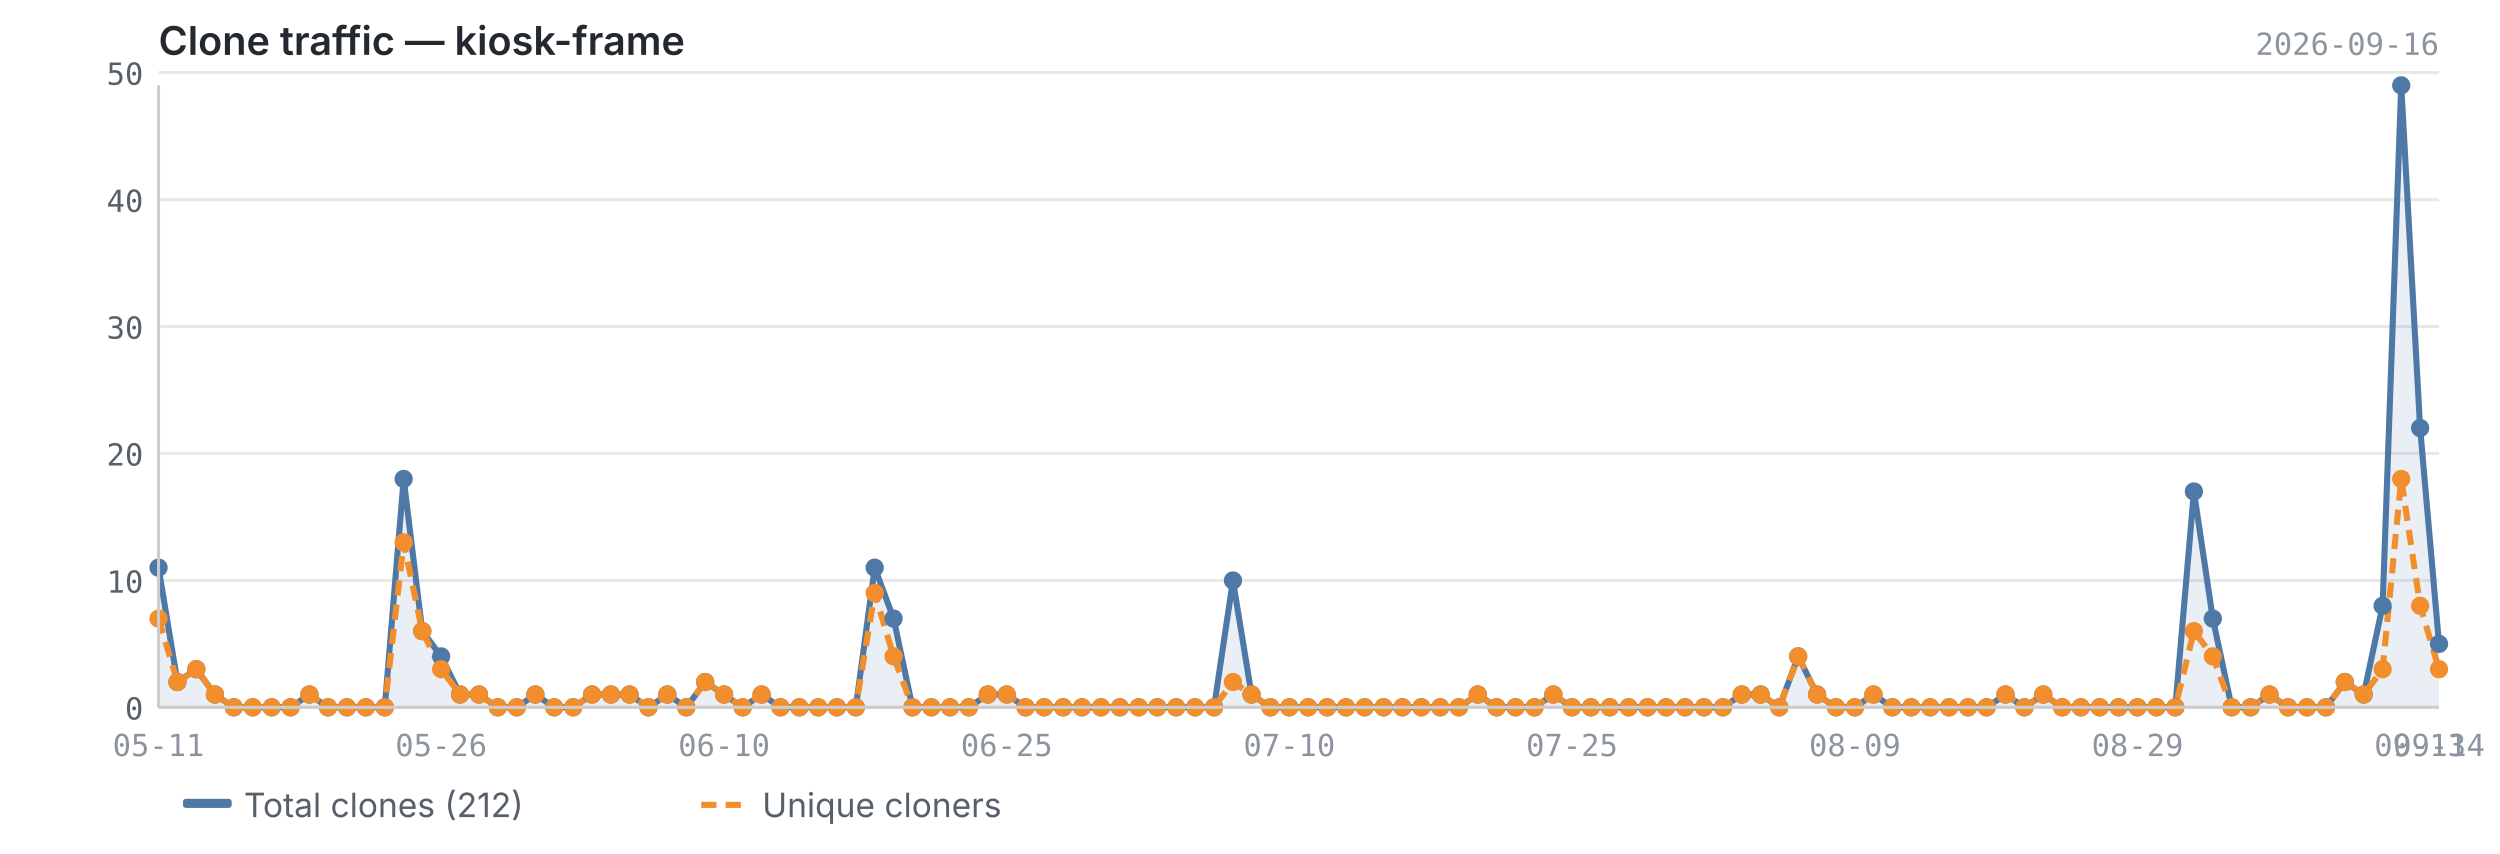
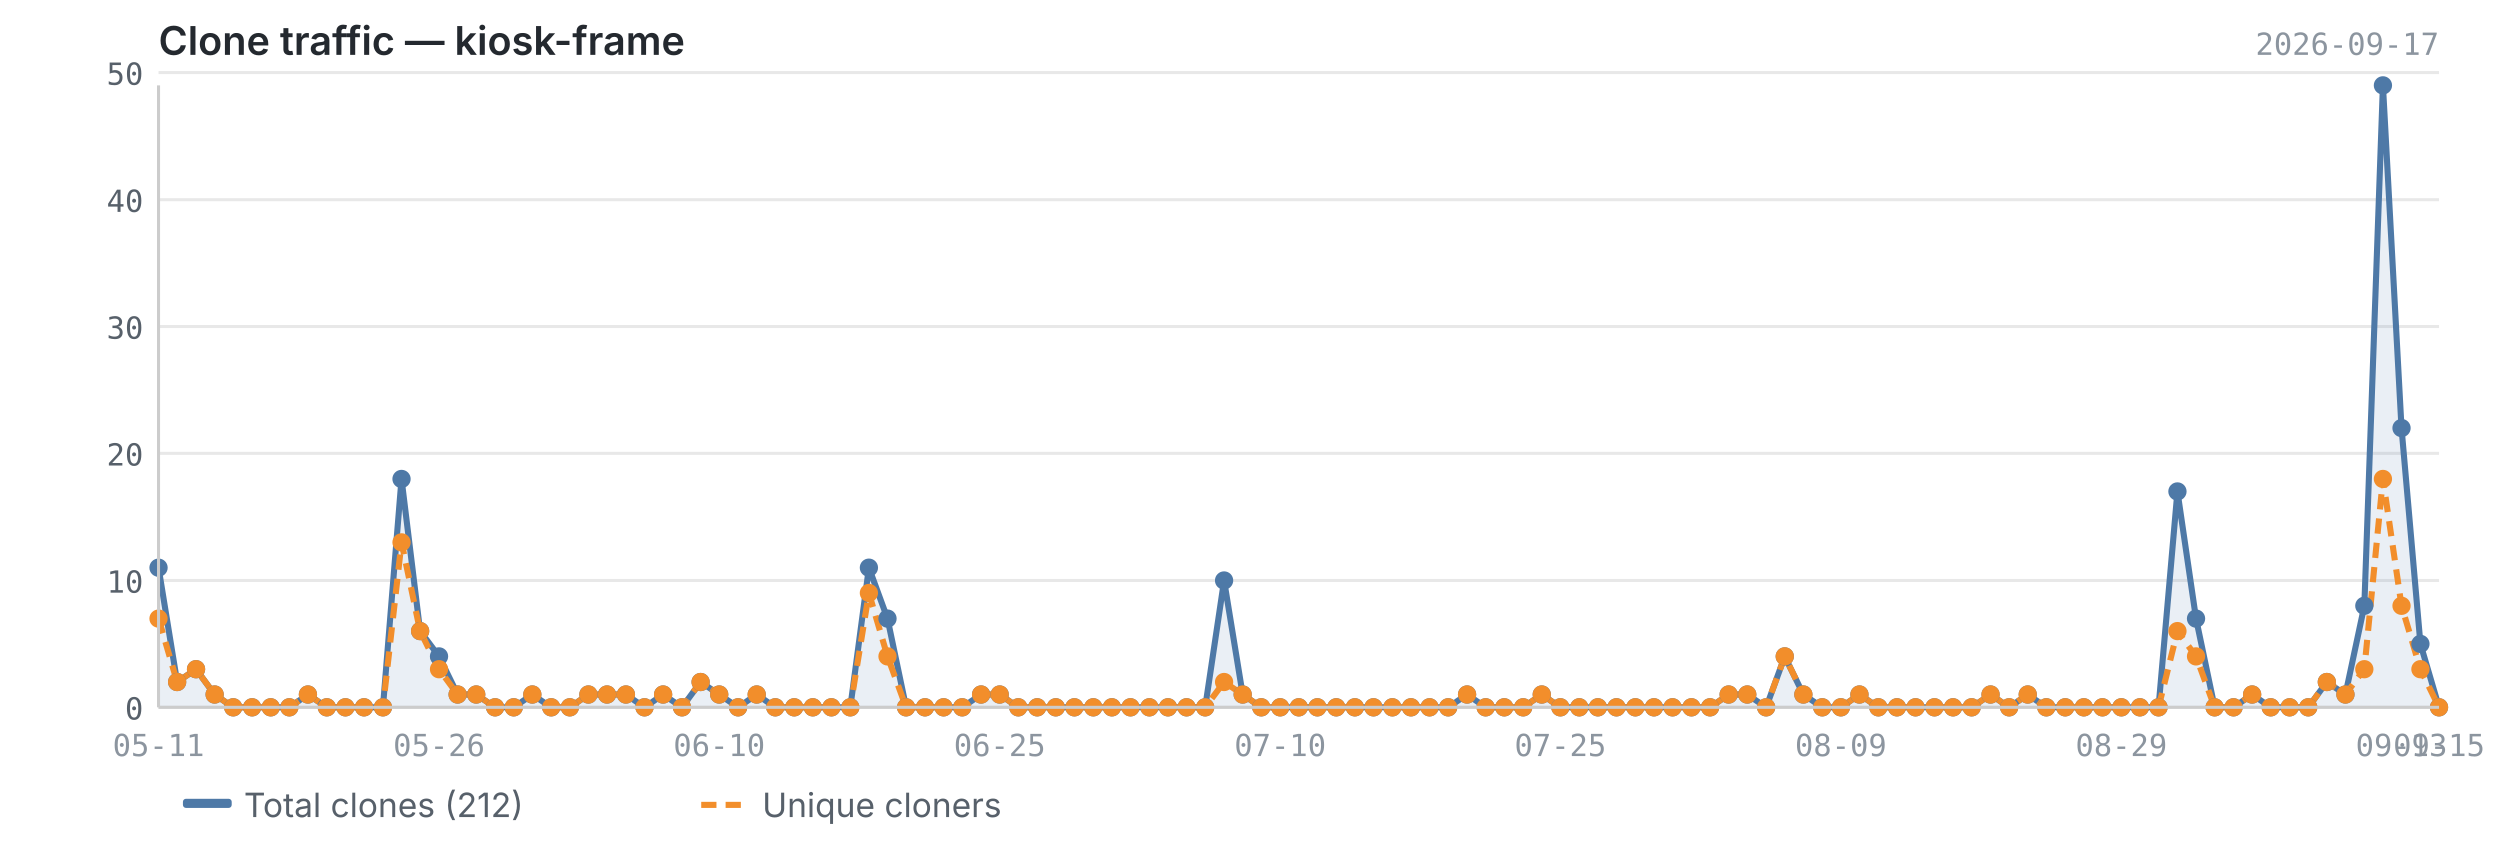
<svg xmlns="http://www.w3.org/2000/svg" viewBox="0 0 820 280" width="820" height="280">
  <text x="52" y="18" font-size="13" font-weight="600" fill="#24292f" font-family="-apple-system, BlinkMacSystemFont, 'Segoe UI', sans-serif">Clone traffic — kiosk-frame</text>
-   <text x="800" y="18" font-size="10" fill="#8c959f" font-family="ui-monospace, SFMono-Regular, 'SF Mono', Menlo, monospace" text-anchor="end">2026-09-16</text>
+   <text x="800" y="18" font-size="10" fill="#8c959f" font-family="ui-monospace, SFMono-Regular, 'SF Mono', Menlo, monospace" text-anchor="end">2026-09-17</text>
  <line x1="52" y1="232.0" x2="800" y2="232.0" stroke="#e8e8e8" stroke-width="1" />
  <line x1="52" y1="190.4" x2="800" y2="190.4" stroke="#e8e8e8" stroke-width="1" />
  <line x1="52" y1="148.7" x2="800" y2="148.7" stroke="#e8e8e8" stroke-width="1" />
  <line x1="52" y1="107.1" x2="800" y2="107.1" stroke="#e8e8e8" stroke-width="1" />
  <line x1="52" y1="65.5" x2="800" y2="65.5" stroke="#e8e8e8" stroke-width="1" />
  <line x1="52" y1="23.8" x2="800" y2="23.8" stroke="#e8e8e8" stroke-width="1" />
-   <path d="M52.0,186.2 L52.0,186.2 L58.2,223.7 L64.4,219.5 L70.5,227.8 L76.7,232.0 L82.9,232.0 L89.1,232.0 L95.3,232.0 L101.5,227.8 L107.6,232.0 L113.8,232.0 L120.0,232.0 L126.2,232.0 L132.4,157.1 L138.5,207.0 L144.7,215.3 L150.9,227.8 L157.1,227.8 L163.3,232.0 L169.5,232.0 L175.6,227.8 L181.8,232.0 L188.0,232.0 L194.2,227.8 L200.4,227.8 L206.5,227.8 L212.7,232.0 L218.9,227.8 L225.1,232.0 L231.3,223.7 L237.5,227.8 L243.6,232.0 L249.8,227.8 L256.0,232.0 L262.2,232.0 L268.4,232.0 L274.5,232.0 L280.7,232.0 L286.9,186.2 L293.1,202.9 L299.3,232.0 L305.5,232.0 L311.6,232.0 L317.8,232.0 L324.0,227.8 L330.2,227.8 L336.4,232.0 L342.5,232.0 L348.7,232.0 L354.9,232.0 L361.1,232.0 L367.3,232.0 L373.5,232.0 L379.6,232.0 L385.8,232.0 L392.0,232.0 L398.2,232.0 L404.4,190.4 L410.5,227.8 L416.7,232.0 L422.9,232.0 L429.1,232.0 L435.3,232.0 L441.5,232.0 L447.6,232.0 L453.8,232.0 L460.0,232.0 L466.2,232.0 L472.4,232.0 L478.5,232.0 L484.7,227.8 L490.9,232.0 L497.1,232.0 L503.3,232.0 L509.5,227.8 L515.6,232.0 L521.8,232.0 L528.0,232.0 L534.2,232.0 L540.4,232.0 L546.5,232.0 L552.7,232.0 L558.9,232.0 L565.1,232.0 L571.3,227.8 L577.5,227.8 L583.6,232.0 L589.8,215.3 L596.0,227.8 L602.2,232.0 L608.4,232.0 L614.5,227.8 L620.7,232.0 L626.9,232.0 L633.1,232.0 L639.3,232.0 L645.5,232.0 L651.6,232.0 L657.8,227.8 L664.0,232.0 L670.2,227.8 L676.4,232.0 L682.5,232.0 L688.7,232.0 L694.9,232.0 L701.1,232.0 L707.3,232.0 L713.5,232.0 L719.6,161.2 L725.8,202.9 L732.0,232.0 L738.2,232.0 L744.4,227.8 L750.5,232.0 L756.7,232.0 L762.9,232.0 L769.1,223.7 L775.3,227.8 L781.5,198.7 L787.6,28.0 L793.8,140.4 L800.0,211.2 L800.0,232.0 L52.0,232.0Z" fill="#4e79a7" opacity="0.12" />
-   <polyline points="52.0,186.2 58.2,223.7 64.4,219.5 70.5,227.8 76.7,232.0 82.9,232.0 89.1,232.0 95.3,232.0 101.5,227.8 107.6,232.0 113.8,232.0 120.0,232.0 126.2,232.0 132.4,157.1 138.5,207.0 144.7,215.3 150.9,227.8 157.1,227.8 163.3,232.0 169.5,232.0 175.6,227.8 181.8,232.0 188.0,232.0 194.2,227.8 200.4,227.8 206.5,227.8 212.7,232.0 218.9,227.8 225.1,232.0 231.3,223.7 237.5,227.8 243.6,232.0 249.8,227.8 256.0,232.0 262.2,232.0 268.4,232.0 274.5,232.0 280.7,232.0 286.9,186.2 293.1,202.9 299.3,232.0 305.5,232.0 311.6,232.0 317.8,232.0 324.0,227.8 330.2,227.8 336.4,232.0 342.5,232.0 348.7,232.0 354.9,232.0 361.1,232.0 367.3,232.0 373.5,232.0 379.6,232.0 385.8,232.0 392.0,232.0 398.2,232.0 404.4,190.4 410.5,227.8 416.7,232.0 422.9,232.0 429.1,232.0 435.3,232.0 441.5,232.0 447.6,232.0 453.8,232.0 460.0,232.0 466.2,232.0 472.4,232.0 478.5,232.0 484.7,227.8 490.9,232.0 497.1,232.0 503.3,232.0 509.5,227.8 515.6,232.0 521.8,232.0 528.0,232.0 534.2,232.0 540.4,232.0 546.5,232.0 552.7,232.0 558.9,232.0 565.1,232.0 571.3,227.8 577.5,227.8 583.6,232.0 589.8,215.3 596.0,227.8 602.2,232.0 608.4,232.0 614.5,227.8 620.7,232.0 626.9,232.0 633.1,232.0 639.3,232.0 645.5,232.0 651.6,232.0 657.8,227.8 664.0,232.0 670.2,227.8 676.4,232.0 682.5,232.0 688.7,232.0 694.9,232.0 701.1,232.0 707.3,232.0 713.5,232.0 719.6,161.2 725.8,202.9 732.0,232.0 738.2,232.0 744.4,227.8 750.5,232.0 756.7,232.0 762.9,232.0 769.1,223.7 775.3,227.8 781.5,198.7 787.6,28.0 793.8,140.4 800.0,211.2" fill="none" stroke="#4e79a7" stroke-width="2" stroke-linejoin="round" />
-   <polyline points="52.0,202.9 58.2,223.7 64.4,219.5 70.5,227.8 76.7,232.0 82.9,232.0 89.1,232.0 95.3,232.0 101.5,227.8 107.6,232.0 113.8,232.0 120.0,232.0 126.2,232.0 132.4,177.9 138.5,207.0 144.7,219.5 150.9,227.8 157.1,227.8 163.3,232.0 169.5,232.0 175.6,227.8 181.8,232.0 188.0,232.0 194.2,227.8 200.4,227.8 206.5,227.8 212.7,232.0 218.9,227.8 225.1,232.0 231.3,223.7 237.5,227.8 243.6,232.0 249.8,227.8 256.0,232.0 262.2,232.0 268.4,232.0 274.5,232.0 280.7,232.0 286.9,194.5 293.1,215.3 299.3,232.0 305.5,232.0 311.6,232.0 317.8,232.0 324.0,227.8 330.2,227.8 336.4,232.0 342.5,232.0 348.7,232.0 354.9,232.0 361.1,232.0 367.3,232.0 373.5,232.0 379.6,232.0 385.8,232.0 392.0,232.0 398.2,232.0 404.4,223.7 410.5,227.8 416.7,232.0 422.9,232.0 429.1,232.0 435.3,232.0 441.5,232.0 447.6,232.0 453.8,232.0 460.0,232.0 466.2,232.0 472.4,232.0 478.5,232.0 484.7,227.8 490.9,232.0 497.1,232.0 503.3,232.0 509.5,227.8 515.6,232.0 521.8,232.0 528.0,232.0 534.2,232.0 540.4,232.0 546.5,232.0 552.7,232.0 558.9,232.0 565.1,232.0 571.3,227.8 577.5,227.8 583.6,232.0 589.8,215.3 596.0,227.8 602.2,232.0 608.4,232.0 614.5,227.8 620.7,232.0 626.9,232.0 633.1,232.0 639.3,232.0 645.5,232.0 651.6,232.0 657.8,227.8 664.0,232.0 670.2,227.8 676.4,232.0 682.5,232.0 688.7,232.0 694.9,232.0 701.1,232.0 707.3,232.0 713.5,232.0 719.6,207.0 725.8,215.3 732.0,232.0 738.2,232.0 744.4,227.8 750.5,232.0 756.7,232.0 762.9,232.0 769.1,223.7 775.3,227.8 781.5,219.5 787.6,157.1 793.8,198.7 800.0,219.5" fill="none" stroke="#f28e2b" stroke-width="2" stroke-linejoin="round" stroke-dasharray="5,3" />
+   <path d="M52.0,186.2 L52.0,186.2 L58.1,223.7 L64.3,219.5 L70.4,227.8 L76.5,232.0 L82.7,232.0 L88.8,232.0 L94.9,232.0 L101.0,227.8 L107.2,232.0 L113.3,232.0 L119.4,232.0 L125.6,232.0 L131.7,157.1 L137.8,207.0 L144.0,215.3 L150.1,227.8 L156.2,227.8 L162.4,232.0 L168.5,232.0 L174.6,227.8 L180.8,232.0 L186.9,232.0 L193.0,227.8 L199.1,227.8 L205.3,227.8 L211.4,232.0 L217.5,227.8 L223.7,232.0 L229.8,223.7 L235.9,227.8 L242.1,232.0 L248.2,227.8 L254.3,232.0 L260.5,232.0 L266.6,232.0 L272.7,232.0 L278.9,232.0 L285.0,186.2 L291.1,202.9 L297.2,232.0 L303.4,232.0 L309.5,232.0 L315.6,232.0 L321.8,227.8 L327.9,227.8 L334.0,232.0 L340.2,232.0 L346.3,232.0 L352.4,232.0 L358.6,232.0 L364.7,232.0 L370.8,232.0 L377.0,232.0 L383.1,232.0 L389.2,232.0 L395.3,232.0 L401.5,190.4 L407.6,227.8 L413.7,232.0 L419.9,232.0 L426.0,232.0 L432.1,232.0 L438.3,232.0 L444.4,232.0 L450.5,232.0 L456.7,232.0 L462.8,232.0 L468.9,232.0 L475.0,232.0 L481.2,227.8 L487.3,232.0 L493.4,232.0 L499.6,232.0 L505.7,227.8 L511.8,232.0 L518.0,232.0 L524.1,232.0 L530.2,232.0 L536.4,232.0 L542.5,232.0 L548.6,232.0 L554.8,232.0 L560.9,232.0 L567.0,227.8 L573.1,227.8 L579.3,232.0 L585.4,215.3 L591.5,227.8 L597.7,232.0 L603.8,232.0 L609.9,227.8 L616.1,232.0 L622.2,232.0 L628.3,232.0 L634.5,232.0 L640.6,232.0 L646.7,232.0 L652.9,227.8 L659.0,232.0 L665.1,227.8 L671.2,232.0 L677.4,232.0 L683.5,232.0 L689.6,232.0 L695.8,232.0 L701.9,232.0 L708.0,232.0 L714.2,161.2 L720.3,202.9 L726.4,232.0 L732.6,232.0 L738.7,227.8 L744.8,232.0 L751.0,232.0 L757.1,232.0 L763.2,223.7 L769.3,227.8 L775.5,198.7 L781.6,28.0 L787.7,140.4 L793.9,211.2 L800.0,232.0 L800.0,232.0 L52.0,232.0Z" fill="#4e79a7" opacity="0.12" />
+   <polyline points="52.0,186.2 58.1,223.7 64.3,219.5 70.4,227.8 76.5,232.0 82.7,232.0 88.8,232.0 94.9,232.0 101.0,227.8 107.2,232.0 113.3,232.0 119.4,232.0 125.6,232.0 131.7,157.1 137.8,207.0 144.0,215.3 150.1,227.8 156.2,227.8 162.4,232.0 168.5,232.0 174.6,227.8 180.8,232.0 186.9,232.0 193.0,227.8 199.1,227.8 205.3,227.8 211.4,232.0 217.5,227.8 223.7,232.0 229.8,223.7 235.9,227.8 242.1,232.0 248.2,227.8 254.3,232.0 260.5,232.0 266.6,232.0 272.7,232.0 278.9,232.0 285.0,186.2 291.1,202.9 297.2,232.0 303.4,232.0 309.5,232.0 315.6,232.0 321.8,227.8 327.9,227.8 334.0,232.0 340.2,232.0 346.3,232.0 352.4,232.0 358.6,232.0 364.7,232.0 370.8,232.0 377.0,232.0 383.1,232.0 389.2,232.0 395.3,232.0 401.5,190.4 407.6,227.8 413.7,232.0 419.9,232.0 426.0,232.0 432.1,232.0 438.3,232.0 444.4,232.0 450.5,232.0 456.7,232.0 462.8,232.0 468.9,232.0 475.0,232.0 481.2,227.8 487.3,232.0 493.4,232.0 499.6,232.0 505.7,227.8 511.8,232.0 518.0,232.0 524.1,232.0 530.2,232.0 536.4,232.0 542.5,232.0 548.6,232.0 554.8,232.0 560.9,232.0 567.0,227.8 573.1,227.8 579.3,232.0 585.4,215.3 591.5,227.8 597.7,232.0 603.8,232.0 609.9,227.8 616.1,232.0 622.2,232.0 628.3,232.0 634.5,232.0 640.6,232.0 646.7,232.0 652.9,227.8 659.0,232.0 665.1,227.8 671.2,232.0 677.4,232.0 683.5,232.0 689.6,232.0 695.8,232.0 701.9,232.0 708.0,232.0 714.2,161.2 720.3,202.9 726.4,232.0 732.6,232.0 738.7,227.8 744.8,232.0 751.0,232.0 757.1,232.0 763.2,223.7 769.3,227.8 775.5,198.7 781.6,28.0 787.7,140.4 793.9,211.2 800.0,232.0" fill="none" stroke="#4e79a7" stroke-width="2" stroke-linejoin="round" />
+   <polyline points="52.0,202.9 58.1,223.7 64.3,219.5 70.4,227.8 76.5,232.0 82.7,232.0 88.8,232.0 94.9,232.0 101.0,227.8 107.2,232.0 113.3,232.0 119.4,232.0 125.6,232.0 131.7,177.9 137.8,207.0 144.0,219.5 150.1,227.8 156.2,227.8 162.4,232.0 168.5,232.0 174.6,227.8 180.8,232.0 186.9,232.0 193.0,227.8 199.1,227.8 205.3,227.8 211.4,232.0 217.5,227.8 223.7,232.0 229.8,223.7 235.9,227.8 242.1,232.0 248.2,227.8 254.3,232.0 260.5,232.0 266.6,232.0 272.7,232.0 278.9,232.0 285.0,194.5 291.1,215.3 297.2,232.0 303.4,232.0 309.5,232.0 315.6,232.0 321.8,227.8 327.9,227.8 334.0,232.0 340.2,232.0 346.3,232.0 352.4,232.0 358.6,232.0 364.7,232.0 370.8,232.0 377.0,232.0 383.1,232.0 389.2,232.0 395.3,232.0 401.5,223.7 407.6,227.8 413.7,232.0 419.9,232.0 426.0,232.0 432.1,232.0 438.3,232.0 444.4,232.0 450.5,232.0 456.7,232.0 462.8,232.0 468.9,232.0 475.0,232.0 481.2,227.8 487.3,232.0 493.4,232.0 499.6,232.0 505.7,227.8 511.8,232.0 518.0,232.0 524.1,232.0 530.2,232.0 536.4,232.0 542.5,232.0 548.6,232.0 554.8,232.0 560.9,232.0 567.0,227.8 573.1,227.8 579.3,232.0 585.4,215.3 591.5,227.8 597.7,232.0 603.8,232.0 609.9,227.8 616.1,232.0 622.2,232.0 628.3,232.0 634.5,232.0 640.6,232.0 646.7,232.0 652.9,227.8 659.0,232.0 665.1,227.8 671.2,232.0 677.4,232.0 683.5,232.0 689.6,232.0 695.8,232.0 701.9,232.0 708.0,232.0 714.2,207.0 720.3,215.3 726.4,232.0 732.6,232.0 738.7,227.8 744.8,232.0 751.0,232.0 757.1,232.0 763.2,223.7 769.3,227.8 775.5,219.5 781.6,157.1 787.7,198.7 793.9,219.5 800.0,232.0" fill="none" stroke="#f28e2b" stroke-width="2" stroke-linejoin="round" stroke-dasharray="5,3" />
  <circle cx="52.0" cy="186.2" r="3" fill="#4e79a7" />
-   <circle cx="58.2" cy="223.7" r="3" fill="#4e79a7" />
-   <circle cx="64.4" cy="219.5" r="3" fill="#4e79a7" />
-   <circle cx="70.5" cy="227.8" r="3" fill="#4e79a7" />
-   <circle cx="76.7" cy="232.0" r="3" fill="#4e79a7" />
-   <circle cx="82.9" cy="232.0" r="3" fill="#4e79a7" />
-   <circle cx="89.1" cy="232.0" r="3" fill="#4e79a7" />
-   <circle cx="95.3" cy="232.0" r="3" fill="#4e79a7" />
-   <circle cx="101.5" cy="227.8" r="3" fill="#4e79a7" />
-   <circle cx="107.6" cy="232.0" r="3" fill="#4e79a7" />
-   <circle cx="113.8" cy="232.0" r="3" fill="#4e79a7" />
-   <circle cx="120.0" cy="232.0" r="3" fill="#4e79a7" />
-   <circle cx="126.2" cy="232.0" r="3" fill="#4e79a7" />
-   <circle cx="132.4" cy="157.1" r="3" fill="#4e79a7" />
-   <circle cx="138.5" cy="207.0" r="3" fill="#4e79a7" />
-   <circle cx="144.7" cy="215.3" r="3" fill="#4e79a7" />
-   <circle cx="150.9" cy="227.8" r="3" fill="#4e79a7" />
-   <circle cx="157.1" cy="227.8" r="3" fill="#4e79a7" />
-   <circle cx="163.3" cy="232.0" r="3" fill="#4e79a7" />
-   <circle cx="169.5" cy="232.0" r="3" fill="#4e79a7" />
-   <circle cx="175.6" cy="227.8" r="3" fill="#4e79a7" />
-   <circle cx="181.8" cy="232.0" r="3" fill="#4e79a7" />
-   <circle cx="188.0" cy="232.0" r="3" fill="#4e79a7" />
-   <circle cx="194.2" cy="227.8" r="3" fill="#4e79a7" />
-   <circle cx="200.4" cy="227.8" r="3" fill="#4e79a7" />
-   <circle cx="206.5" cy="227.8" r="3" fill="#4e79a7" />
-   <circle cx="212.7" cy="232.0" r="3" fill="#4e79a7" />
-   <circle cx="218.9" cy="227.8" r="3" fill="#4e79a7" />
-   <circle cx="225.1" cy="232.0" r="3" fill="#4e79a7" />
-   <circle cx="231.3" cy="223.7" r="3" fill="#4e79a7" />
-   <circle cx="237.5" cy="227.8" r="3" fill="#4e79a7" />
-   <circle cx="243.6" cy="232.0" r="3" fill="#4e79a7" />
-   <circle cx="249.8" cy="227.8" r="3" fill="#4e79a7" />
-   <circle cx="256.0" cy="232.0" r="3" fill="#4e79a7" />
-   <circle cx="262.2" cy="232.0" r="3" fill="#4e79a7" />
-   <circle cx="268.4" cy="232.0" r="3" fill="#4e79a7" />
-   <circle cx="274.5" cy="232.0" r="3" fill="#4e79a7" />
-   <circle cx="280.7" cy="232.0" r="3" fill="#4e79a7" />
-   <circle cx="286.9" cy="186.2" r="3" fill="#4e79a7" />
-   <circle cx="293.1" cy="202.9" r="3" fill="#4e79a7" />
-   <circle cx="299.3" cy="232.0" r="3" fill="#4e79a7" />
-   <circle cx="305.5" cy="232.0" r="3" fill="#4e79a7" />
-   <circle cx="311.6" cy="232.0" r="3" fill="#4e79a7" />
-   <circle cx="317.8" cy="232.0" r="3" fill="#4e79a7" />
-   <circle cx="324.0" cy="227.8" r="3" fill="#4e79a7" />
-   <circle cx="330.2" cy="227.8" r="3" fill="#4e79a7" />
-   <circle cx="336.4" cy="232.0" r="3" fill="#4e79a7" />
-   <circle cx="342.5" cy="232.0" r="3" fill="#4e79a7" />
-   <circle cx="348.7" cy="232.0" r="3" fill="#4e79a7" />
-   <circle cx="354.9" cy="232.0" r="3" fill="#4e79a7" />
-   <circle cx="361.1" cy="232.0" r="3" fill="#4e79a7" />
-   <circle cx="367.3" cy="232.0" r="3" fill="#4e79a7" />
-   <circle cx="373.5" cy="232.0" r="3" fill="#4e79a7" />
-   <circle cx="379.6" cy="232.0" r="3" fill="#4e79a7" />
-   <circle cx="385.8" cy="232.0" r="3" fill="#4e79a7" />
-   <circle cx="392.0" cy="232.0" r="3" fill="#4e79a7" />
-   <circle cx="398.2" cy="232.0" r="3" fill="#4e79a7" />
-   <circle cx="404.4" cy="190.4" r="3" fill="#4e79a7" />
-   <circle cx="410.5" cy="227.8" r="3" fill="#4e79a7" />
-   <circle cx="416.7" cy="232.0" r="3" fill="#4e79a7" />
-   <circle cx="422.9" cy="232.0" r="3" fill="#4e79a7" />
-   <circle cx="429.1" cy="232.0" r="3" fill="#4e79a7" />
-   <circle cx="435.3" cy="232.0" r="3" fill="#4e79a7" />
-   <circle cx="441.5" cy="232.0" r="3" fill="#4e79a7" />
-   <circle cx="447.6" cy="232.0" r="3" fill="#4e79a7" />
-   <circle cx="453.8" cy="232.0" r="3" fill="#4e79a7" />
-   <circle cx="460.0" cy="232.0" r="3" fill="#4e79a7" />
-   <circle cx="466.2" cy="232.0" r="3" fill="#4e79a7" />
-   <circle cx="472.4" cy="232.0" r="3" fill="#4e79a7" />
-   <circle cx="478.5" cy="232.0" r="3" fill="#4e79a7" />
-   <circle cx="484.7" cy="227.8" r="3" fill="#4e79a7" />
-   <circle cx="490.9" cy="232.0" r="3" fill="#4e79a7" />
-   <circle cx="497.1" cy="232.0" r="3" fill="#4e79a7" />
-   <circle cx="503.3" cy="232.0" r="3" fill="#4e79a7" />
-   <circle cx="509.5" cy="227.8" r="3" fill="#4e79a7" />
-   <circle cx="515.6" cy="232.0" r="3" fill="#4e79a7" />
-   <circle cx="521.8" cy="232.0" r="3" fill="#4e79a7" />
-   <circle cx="528.0" cy="232.0" r="3" fill="#4e79a7" />
-   <circle cx="534.2" cy="232.0" r="3" fill="#4e79a7" />
-   <circle cx="540.4" cy="232.0" r="3" fill="#4e79a7" />
-   <circle cx="546.5" cy="232.0" r="3" fill="#4e79a7" />
-   <circle cx="552.7" cy="232.0" r="3" fill="#4e79a7" />
-   <circle cx="558.9" cy="232.0" r="3" fill="#4e79a7" />
-   <circle cx="565.1" cy="232.0" r="3" fill="#4e79a7" />
-   <circle cx="571.3" cy="227.8" r="3" fill="#4e79a7" />
-   <circle cx="577.5" cy="227.8" r="3" fill="#4e79a7" />
-   <circle cx="583.6" cy="232.0" r="3" fill="#4e79a7" />
-   <circle cx="589.8" cy="215.3" r="3" fill="#4e79a7" />
-   <circle cx="596.0" cy="227.8" r="3" fill="#4e79a7" />
-   <circle cx="602.2" cy="232.0" r="3" fill="#4e79a7" />
-   <circle cx="608.4" cy="232.0" r="3" fill="#4e79a7" />
-   <circle cx="614.5" cy="227.8" r="3" fill="#4e79a7" />
-   <circle cx="620.7" cy="232.0" r="3" fill="#4e79a7" />
-   <circle cx="626.9" cy="232.0" r="3" fill="#4e79a7" />
-   <circle cx="633.1" cy="232.0" r="3" fill="#4e79a7" />
-   <circle cx="639.3" cy="232.0" r="3" fill="#4e79a7" />
-   <circle cx="645.5" cy="232.0" r="3" fill="#4e79a7" />
-   <circle cx="651.6" cy="232.0" r="3" fill="#4e79a7" />
-   <circle cx="657.8" cy="227.8" r="3" fill="#4e79a7" />
-   <circle cx="664.0" cy="232.0" r="3" fill="#4e79a7" />
-   <circle cx="670.2" cy="227.8" r="3" fill="#4e79a7" />
-   <circle cx="676.4" cy="232.0" r="3" fill="#4e79a7" />
-   <circle cx="682.5" cy="232.0" r="3" fill="#4e79a7" />
-   <circle cx="688.7" cy="232.0" r="3" fill="#4e79a7" />
-   <circle cx="694.9" cy="232.0" r="3" fill="#4e79a7" />
-   <circle cx="701.1" cy="232.0" r="3" fill="#4e79a7" />
-   <circle cx="707.3" cy="232.0" r="3" fill="#4e79a7" />
-   <circle cx="713.5" cy="232.0" r="3" fill="#4e79a7" />
-   <circle cx="719.6" cy="161.2" r="3" fill="#4e79a7" />
-   <circle cx="725.8" cy="202.9" r="3" fill="#4e79a7" />
-   <circle cx="732.0" cy="232.0" r="3" fill="#4e79a7" />
-   <circle cx="738.2" cy="232.0" r="3" fill="#4e79a7" />
-   <circle cx="744.4" cy="227.8" r="3" fill="#4e79a7" />
-   <circle cx="750.5" cy="232.0" r="3" fill="#4e79a7" />
-   <circle cx="756.7" cy="232.0" r="3" fill="#4e79a7" />
-   <circle cx="762.9" cy="232.0" r="3" fill="#4e79a7" />
-   <circle cx="769.1" cy="223.7" r="3" fill="#4e79a7" />
-   <circle cx="775.3" cy="227.8" r="3" fill="#4e79a7" />
-   <circle cx="781.5" cy="198.7" r="3" fill="#4e79a7" />
-   <circle cx="787.6" cy="28.0" r="3" fill="#4e79a7" />
-   <circle cx="793.8" cy="140.4" r="3" fill="#4e79a7" />
-   <circle cx="800.0" cy="211.2" r="3" fill="#4e79a7" />
+   <circle cx="58.1" cy="223.7" r="3" fill="#4e79a7" />
+   <circle cx="64.3" cy="219.5" r="3" fill="#4e79a7" />
+   <circle cx="70.4" cy="227.8" r="3" fill="#4e79a7" />
+   <circle cx="76.5" cy="232.0" r="3" fill="#4e79a7" />
+   <circle cx="82.7" cy="232.0" r="3" fill="#4e79a7" />
+   <circle cx="88.8" cy="232.0" r="3" fill="#4e79a7" />
+   <circle cx="94.9" cy="232.0" r="3" fill="#4e79a7" />
+   <circle cx="101.0" cy="227.8" r="3" fill="#4e79a7" />
+   <circle cx="107.2" cy="232.0" r="3" fill="#4e79a7" />
+   <circle cx="113.3" cy="232.0" r="3" fill="#4e79a7" />
+   <circle cx="119.4" cy="232.0" r="3" fill="#4e79a7" />
+   <circle cx="125.6" cy="232.0" r="3" fill="#4e79a7" />
+   <circle cx="131.7" cy="157.1" r="3" fill="#4e79a7" />
+   <circle cx="137.8" cy="207.0" r="3" fill="#4e79a7" />
+   <circle cx="144.0" cy="215.3" r="3" fill="#4e79a7" />
+   <circle cx="150.1" cy="227.8" r="3" fill="#4e79a7" />
+   <circle cx="156.2" cy="227.8" r="3" fill="#4e79a7" />
+   <circle cx="162.4" cy="232.0" r="3" fill="#4e79a7" />
+   <circle cx="168.5" cy="232.0" r="3" fill="#4e79a7" />
+   <circle cx="174.6" cy="227.8" r="3" fill="#4e79a7" />
+   <circle cx="180.8" cy="232.0" r="3" fill="#4e79a7" />
+   <circle cx="186.9" cy="232.0" r="3" fill="#4e79a7" />
+   <circle cx="193.0" cy="227.8" r="3" fill="#4e79a7" />
+   <circle cx="199.1" cy="227.8" r="3" fill="#4e79a7" />
+   <circle cx="205.3" cy="227.8" r="3" fill="#4e79a7" />
+   <circle cx="211.4" cy="232.0" r="3" fill="#4e79a7" />
+   <circle cx="217.5" cy="227.8" r="3" fill="#4e79a7" />
+   <circle cx="223.7" cy="232.0" r="3" fill="#4e79a7" />
+   <circle cx="229.8" cy="223.7" r="3" fill="#4e79a7" />
+   <circle cx="235.9" cy="227.8" r="3" fill="#4e79a7" />
+   <circle cx="242.1" cy="232.0" r="3" fill="#4e79a7" />
+   <circle cx="248.2" cy="227.8" r="3" fill="#4e79a7" />
+   <circle cx="254.3" cy="232.0" r="3" fill="#4e79a7" />
+   <circle cx="260.5" cy="232.0" r="3" fill="#4e79a7" />
+   <circle cx="266.6" cy="232.0" r="3" fill="#4e79a7" />
+   <circle cx="272.7" cy="232.0" r="3" fill="#4e79a7" />
+   <circle cx="278.9" cy="232.0" r="3" fill="#4e79a7" />
+   <circle cx="285.0" cy="186.2" r="3" fill="#4e79a7" />
+   <circle cx="291.1" cy="202.9" r="3" fill="#4e79a7" />
+   <circle cx="297.2" cy="232.0" r="3" fill="#4e79a7" />
+   <circle cx="303.4" cy="232.0" r="3" fill="#4e79a7" />
+   <circle cx="309.5" cy="232.0" r="3" fill="#4e79a7" />
+   <circle cx="315.6" cy="232.0" r="3" fill="#4e79a7" />
+   <circle cx="321.8" cy="227.8" r="3" fill="#4e79a7" />
+   <circle cx="327.9" cy="227.8" r="3" fill="#4e79a7" />
+   <circle cx="334.0" cy="232.0" r="3" fill="#4e79a7" />
+   <circle cx="340.2" cy="232.0" r="3" fill="#4e79a7" />
+   <circle cx="346.3" cy="232.0" r="3" fill="#4e79a7" />
+   <circle cx="352.4" cy="232.0" r="3" fill="#4e79a7" />
+   <circle cx="358.6" cy="232.0" r="3" fill="#4e79a7" />
+   <circle cx="364.7" cy="232.0" r="3" fill="#4e79a7" />
+   <circle cx="370.8" cy="232.0" r="3" fill="#4e79a7" />
+   <circle cx="377.0" cy="232.0" r="3" fill="#4e79a7" />
+   <circle cx="383.1" cy="232.0" r="3" fill="#4e79a7" />
+   <circle cx="389.2" cy="232.0" r="3" fill="#4e79a7" />
+   <circle cx="395.3" cy="232.0" r="3" fill="#4e79a7" />
+   <circle cx="401.5" cy="190.4" r="3" fill="#4e79a7" />
+   <circle cx="407.6" cy="227.8" r="3" fill="#4e79a7" />
+   <circle cx="413.7" cy="232.0" r="3" fill="#4e79a7" />
+   <circle cx="419.9" cy="232.0" r="3" fill="#4e79a7" />
+   <circle cx="426.0" cy="232.0" r="3" fill="#4e79a7" />
+   <circle cx="432.1" cy="232.0" r="3" fill="#4e79a7" />
+   <circle cx="438.3" cy="232.0" r="3" fill="#4e79a7" />
+   <circle cx="444.4" cy="232.0" r="3" fill="#4e79a7" />
+   <circle cx="450.5" cy="232.0" r="3" fill="#4e79a7" />
+   <circle cx="456.7" cy="232.0" r="3" fill="#4e79a7" />
+   <circle cx="462.8" cy="232.0" r="3" fill="#4e79a7" />
+   <circle cx="468.9" cy="232.0" r="3" fill="#4e79a7" />
+   <circle cx="475.0" cy="232.0" r="3" fill="#4e79a7" />
+   <circle cx="481.2" cy="227.8" r="3" fill="#4e79a7" />
+   <circle cx="487.3" cy="232.0" r="3" fill="#4e79a7" />
+   <circle cx="493.4" cy="232.0" r="3" fill="#4e79a7" />
+   <circle cx="499.6" cy="232.0" r="3" fill="#4e79a7" />
+   <circle cx="505.7" cy="227.8" r="3" fill="#4e79a7" />
+   <circle cx="511.8" cy="232.0" r="3" fill="#4e79a7" />
+   <circle cx="518.0" cy="232.0" r="3" fill="#4e79a7" />
+   <circle cx="524.1" cy="232.0" r="3" fill="#4e79a7" />
+   <circle cx="530.2" cy="232.0" r="3" fill="#4e79a7" />
+   <circle cx="536.4" cy="232.0" r="3" fill="#4e79a7" />
+   <circle cx="542.5" cy="232.0" r="3" fill="#4e79a7" />
+   <circle cx="548.6" cy="232.0" r="3" fill="#4e79a7" />
+   <circle cx="554.8" cy="232.0" r="3" fill="#4e79a7" />
+   <circle cx="560.9" cy="232.0" r="3" fill="#4e79a7" />
+   <circle cx="567.0" cy="227.8" r="3" fill="#4e79a7" />
+   <circle cx="573.1" cy="227.8" r="3" fill="#4e79a7" />
+   <circle cx="579.3" cy="232.0" r="3" fill="#4e79a7" />
+   <circle cx="585.4" cy="215.3" r="3" fill="#4e79a7" />
+   <circle cx="591.5" cy="227.8" r="3" fill="#4e79a7" />
+   <circle cx="597.7" cy="232.0" r="3" fill="#4e79a7" />
+   <circle cx="603.8" cy="232.0" r="3" fill="#4e79a7" />
+   <circle cx="609.9" cy="227.8" r="3" fill="#4e79a7" />
+   <circle cx="616.1" cy="232.0" r="3" fill="#4e79a7" />
+   <circle cx="622.2" cy="232.0" r="3" fill="#4e79a7" />
+   <circle cx="628.3" cy="232.0" r="3" fill="#4e79a7" />
+   <circle cx="634.5" cy="232.0" r="3" fill="#4e79a7" />
+   <circle cx="640.6" cy="232.0" r="3" fill="#4e79a7" />
+   <circle cx="646.7" cy="232.0" r="3" fill="#4e79a7" />
+   <circle cx="652.9" cy="227.8" r="3" fill="#4e79a7" />
+   <circle cx="659.0" cy="232.0" r="3" fill="#4e79a7" />
+   <circle cx="665.1" cy="227.8" r="3" fill="#4e79a7" />
+   <circle cx="671.2" cy="232.0" r="3" fill="#4e79a7" />
+   <circle cx="677.4" cy="232.0" r="3" fill="#4e79a7" />
+   <circle cx="683.5" cy="232.0" r="3" fill="#4e79a7" />
+   <circle cx="689.6" cy="232.0" r="3" fill="#4e79a7" />
+   <circle cx="695.8" cy="232.0" r="3" fill="#4e79a7" />
+   <circle cx="701.9" cy="232.0" r="3" fill="#4e79a7" />
+   <circle cx="708.0" cy="232.0" r="3" fill="#4e79a7" />
+   <circle cx="714.2" cy="161.2" r="3" fill="#4e79a7" />
+   <circle cx="720.3" cy="202.9" r="3" fill="#4e79a7" />
+   <circle cx="726.4" cy="232.0" r="3" fill="#4e79a7" />
+   <circle cx="732.6" cy="232.0" r="3" fill="#4e79a7" />
+   <circle cx="738.7" cy="227.8" r="3" fill="#4e79a7" />
+   <circle cx="744.8" cy="232.0" r="3" fill="#4e79a7" />
+   <circle cx="751.0" cy="232.0" r="3" fill="#4e79a7" />
+   <circle cx="757.1" cy="232.0" r="3" fill="#4e79a7" />
+   <circle cx="763.2" cy="223.7" r="3" fill="#4e79a7" />
+   <circle cx="769.3" cy="227.8" r="3" fill="#4e79a7" />
+   <circle cx="775.5" cy="198.7" r="3" fill="#4e79a7" />
+   <circle cx="781.6" cy="28.0" r="3" fill="#4e79a7" />
+   <circle cx="787.7" cy="140.4" r="3" fill="#4e79a7" />
+   <circle cx="793.9" cy="211.2" r="3" fill="#4e79a7" />
+   <circle cx="800.0" cy="232.0" r="3" fill="#4e79a7" />
  <circle cx="52.0" cy="202.9" r="3" fill="#f28e2b" />
-   <circle cx="58.2" cy="223.7" r="3" fill="#f28e2b" />
-   <circle cx="64.4" cy="219.5" r="3" fill="#f28e2b" />
-   <circle cx="70.5" cy="227.8" r="3" fill="#f28e2b" />
-   <circle cx="76.7" cy="232.0" r="3" fill="#f28e2b" />
-   <circle cx="82.9" cy="232.0" r="3" fill="#f28e2b" />
-   <circle cx="89.1" cy="232.0" r="3" fill="#f28e2b" />
-   <circle cx="95.3" cy="232.0" r="3" fill="#f28e2b" />
-   <circle cx="101.5" cy="227.8" r="3" fill="#f28e2b" />
-   <circle cx="107.6" cy="232.0" r="3" fill="#f28e2b" />
-   <circle cx="113.8" cy="232.0" r="3" fill="#f28e2b" />
-   <circle cx="120.0" cy="232.0" r="3" fill="#f28e2b" />
-   <circle cx="126.2" cy="232.0" r="3" fill="#f28e2b" />
-   <circle cx="132.4" cy="177.9" r="3" fill="#f28e2b" />
-   <circle cx="138.5" cy="207.0" r="3" fill="#f28e2b" />
-   <circle cx="144.7" cy="219.5" r="3" fill="#f28e2b" />
-   <circle cx="150.9" cy="227.8" r="3" fill="#f28e2b" />
-   <circle cx="157.1" cy="227.8" r="3" fill="#f28e2b" />
-   <circle cx="163.3" cy="232.0" r="3" fill="#f28e2b" />
-   <circle cx="169.5" cy="232.0" r="3" fill="#f28e2b" />
-   <circle cx="175.6" cy="227.8" r="3" fill="#f28e2b" />
-   <circle cx="181.8" cy="232.0" r="3" fill="#f28e2b" />
-   <circle cx="188.0" cy="232.0" r="3" fill="#f28e2b" />
-   <circle cx="194.2" cy="227.8" r="3" fill="#f28e2b" />
-   <circle cx="200.4" cy="227.8" r="3" fill="#f28e2b" />
-   <circle cx="206.5" cy="227.8" r="3" fill="#f28e2b" />
-   <circle cx="212.7" cy="232.0" r="3" fill="#f28e2b" />
-   <circle cx="218.9" cy="227.8" r="3" fill="#f28e2b" />
-   <circle cx="225.1" cy="232.0" r="3" fill="#f28e2b" />
-   <circle cx="231.3" cy="223.7" r="3" fill="#f28e2b" />
-   <circle cx="237.5" cy="227.8" r="3" fill="#f28e2b" />
-   <circle cx="243.6" cy="232.0" r="3" fill="#f28e2b" />
-   <circle cx="249.8" cy="227.8" r="3" fill="#f28e2b" />
-   <circle cx="256.0" cy="232.0" r="3" fill="#f28e2b" />
-   <circle cx="262.2" cy="232.0" r="3" fill="#f28e2b" />
-   <circle cx="268.4" cy="232.0" r="3" fill="#f28e2b" />
-   <circle cx="274.5" cy="232.0" r="3" fill="#f28e2b" />
-   <circle cx="280.7" cy="232.0" r="3" fill="#f28e2b" />
-   <circle cx="286.9" cy="194.5" r="3" fill="#f28e2b" />
-   <circle cx="293.1" cy="215.3" r="3" fill="#f28e2b" />
-   <circle cx="299.3" cy="232.0" r="3" fill="#f28e2b" />
-   <circle cx="305.5" cy="232.0" r="3" fill="#f28e2b" />
-   <circle cx="311.6" cy="232.0" r="3" fill="#f28e2b" />
-   <circle cx="317.8" cy="232.0" r="3" fill="#f28e2b" />
-   <circle cx="324.0" cy="227.8" r="3" fill="#f28e2b" />
-   <circle cx="330.2" cy="227.8" r="3" fill="#f28e2b" />
-   <circle cx="336.4" cy="232.0" r="3" fill="#f28e2b" />
-   <circle cx="342.5" cy="232.0" r="3" fill="#f28e2b" />
-   <circle cx="348.7" cy="232.0" r="3" fill="#f28e2b" />
-   <circle cx="354.9" cy="232.0" r="3" fill="#f28e2b" />
-   <circle cx="361.1" cy="232.0" r="3" fill="#f28e2b" />
-   <circle cx="367.3" cy="232.0" r="3" fill="#f28e2b" />
-   <circle cx="373.5" cy="232.0" r="3" fill="#f28e2b" />
-   <circle cx="379.6" cy="232.0" r="3" fill="#f28e2b" />
-   <circle cx="385.8" cy="232.0" r="3" fill="#f28e2b" />
-   <circle cx="392.0" cy="232.0" r="3" fill="#f28e2b" />
-   <circle cx="398.2" cy="232.0" r="3" fill="#f28e2b" />
-   <circle cx="404.4" cy="223.7" r="3" fill="#f28e2b" />
-   <circle cx="410.5" cy="227.8" r="3" fill="#f28e2b" />
-   <circle cx="416.7" cy="232.0" r="3" fill="#f28e2b" />
-   <circle cx="422.9" cy="232.0" r="3" fill="#f28e2b" />
-   <circle cx="429.1" cy="232.0" r="3" fill="#f28e2b" />
-   <circle cx="435.3" cy="232.0" r="3" fill="#f28e2b" />
-   <circle cx="441.5" cy="232.0" r="3" fill="#f28e2b" />
-   <circle cx="447.6" cy="232.0" r="3" fill="#f28e2b" />
-   <circle cx="453.8" cy="232.0" r="3" fill="#f28e2b" />
-   <circle cx="460.0" cy="232.0" r="3" fill="#f28e2b" />
-   <circle cx="466.2" cy="232.0" r="3" fill="#f28e2b" />
-   <circle cx="472.4" cy="232.0" r="3" fill="#f28e2b" />
-   <circle cx="478.5" cy="232.0" r="3" fill="#f28e2b" />
-   <circle cx="484.7" cy="227.8" r="3" fill="#f28e2b" />
-   <circle cx="490.9" cy="232.0" r="3" fill="#f28e2b" />
-   <circle cx="497.1" cy="232.0" r="3" fill="#f28e2b" />
-   <circle cx="503.3" cy="232.0" r="3" fill="#f28e2b" />
-   <circle cx="509.5" cy="227.8" r="3" fill="#f28e2b" />
-   <circle cx="515.6" cy="232.0" r="3" fill="#f28e2b" />
-   <circle cx="521.8" cy="232.0" r="3" fill="#f28e2b" />
-   <circle cx="528.0" cy="232.0" r="3" fill="#f28e2b" />
-   <circle cx="534.2" cy="232.0" r="3" fill="#f28e2b" />
-   <circle cx="540.4" cy="232.0" r="3" fill="#f28e2b" />
-   <circle cx="546.5" cy="232.0" r="3" fill="#f28e2b" />
-   <circle cx="552.7" cy="232.0" r="3" fill="#f28e2b" />
-   <circle cx="558.9" cy="232.0" r="3" fill="#f28e2b" />
-   <circle cx="565.1" cy="232.0" r="3" fill="#f28e2b" />
-   <circle cx="571.3" cy="227.8" r="3" fill="#f28e2b" />
-   <circle cx="577.5" cy="227.8" r="3" fill="#f28e2b" />
-   <circle cx="583.6" cy="232.0" r="3" fill="#f28e2b" />
-   <circle cx="589.8" cy="215.3" r="3" fill="#f28e2b" />
-   <circle cx="596.0" cy="227.8" r="3" fill="#f28e2b" />
-   <circle cx="602.2" cy="232.0" r="3" fill="#f28e2b" />
-   <circle cx="608.4" cy="232.0" r="3" fill="#f28e2b" />
-   <circle cx="614.5" cy="227.8" r="3" fill="#f28e2b" />
-   <circle cx="620.7" cy="232.0" r="3" fill="#f28e2b" />
-   <circle cx="626.9" cy="232.0" r="3" fill="#f28e2b" />
-   <circle cx="633.1" cy="232.0" r="3" fill="#f28e2b" />
-   <circle cx="639.3" cy="232.0" r="3" fill="#f28e2b" />
-   <circle cx="645.5" cy="232.0" r="3" fill="#f28e2b" />
-   <circle cx="651.6" cy="232.0" r="3" fill="#f28e2b" />
-   <circle cx="657.8" cy="227.8" r="3" fill="#f28e2b" />
-   <circle cx="664.0" cy="232.0" r="3" fill="#f28e2b" />
-   <circle cx="670.2" cy="227.8" r="3" fill="#f28e2b" />
-   <circle cx="676.4" cy="232.0" r="3" fill="#f28e2b" />
-   <circle cx="682.5" cy="232.0" r="3" fill="#f28e2b" />
-   <circle cx="688.7" cy="232.0" r="3" fill="#f28e2b" />
-   <circle cx="694.9" cy="232.0" r="3" fill="#f28e2b" />
-   <circle cx="701.1" cy="232.0" r="3" fill="#f28e2b" />
-   <circle cx="707.3" cy="232.0" r="3" fill="#f28e2b" />
-   <circle cx="713.5" cy="232.0" r="3" fill="#f28e2b" />
-   <circle cx="719.6" cy="207.0" r="3" fill="#f28e2b" />
-   <circle cx="725.8" cy="215.3" r="3" fill="#f28e2b" />
-   <circle cx="732.0" cy="232.0" r="3" fill="#f28e2b" />
-   <circle cx="738.2" cy="232.0" r="3" fill="#f28e2b" />
-   <circle cx="744.4" cy="227.8" r="3" fill="#f28e2b" />
-   <circle cx="750.5" cy="232.0" r="3" fill="#f28e2b" />
-   <circle cx="756.7" cy="232.0" r="3" fill="#f28e2b" />
-   <circle cx="762.9" cy="232.0" r="3" fill="#f28e2b" />
-   <circle cx="769.1" cy="223.7" r="3" fill="#f28e2b" />
-   <circle cx="775.3" cy="227.8" r="3" fill="#f28e2b" />
-   <circle cx="781.5" cy="219.5" r="3" fill="#f28e2b" />
-   <circle cx="787.6" cy="157.1" r="3" fill="#f28e2b" />
-   <circle cx="793.8" cy="198.7" r="3" fill="#f28e2b" />
-   <circle cx="800.0" cy="219.5" r="3" fill="#f28e2b" />
+   <circle cx="58.1" cy="223.7" r="3" fill="#f28e2b" />
+   <circle cx="64.3" cy="219.5" r="3" fill="#f28e2b" />
+   <circle cx="70.4" cy="227.8" r="3" fill="#f28e2b" />
+   <circle cx="76.5" cy="232.0" r="3" fill="#f28e2b" />
+   <circle cx="82.7" cy="232.0" r="3" fill="#f28e2b" />
+   <circle cx="88.8" cy="232.0" r="3" fill="#f28e2b" />
+   <circle cx="94.9" cy="232.0" r="3" fill="#f28e2b" />
+   <circle cx="101.0" cy="227.8" r="3" fill="#f28e2b" />
+   <circle cx="107.2" cy="232.0" r="3" fill="#f28e2b" />
+   <circle cx="113.3" cy="232.0" r="3" fill="#f28e2b" />
+   <circle cx="119.4" cy="232.0" r="3" fill="#f28e2b" />
+   <circle cx="125.6" cy="232.0" r="3" fill="#f28e2b" />
+   <circle cx="131.7" cy="177.9" r="3" fill="#f28e2b" />
+   <circle cx="137.8" cy="207.0" r="3" fill="#f28e2b" />
+   <circle cx="144.0" cy="219.5" r="3" fill="#f28e2b" />
+   <circle cx="150.1" cy="227.8" r="3" fill="#f28e2b" />
+   <circle cx="156.2" cy="227.8" r="3" fill="#f28e2b" />
+   <circle cx="162.4" cy="232.0" r="3" fill="#f28e2b" />
+   <circle cx="168.5" cy="232.0" r="3" fill="#f28e2b" />
+   <circle cx="174.6" cy="227.8" r="3" fill="#f28e2b" />
+   <circle cx="180.8" cy="232.0" r="3" fill="#f28e2b" />
+   <circle cx="186.9" cy="232.0" r="3" fill="#f28e2b" />
+   <circle cx="193.0" cy="227.8" r="3" fill="#f28e2b" />
+   <circle cx="199.1" cy="227.8" r="3" fill="#f28e2b" />
+   <circle cx="205.3" cy="227.8" r="3" fill="#f28e2b" />
+   <circle cx="211.4" cy="232.0" r="3" fill="#f28e2b" />
+   <circle cx="217.5" cy="227.8" r="3" fill="#f28e2b" />
+   <circle cx="223.7" cy="232.0" r="3" fill="#f28e2b" />
+   <circle cx="229.8" cy="223.7" r="3" fill="#f28e2b" />
+   <circle cx="235.9" cy="227.8" r="3" fill="#f28e2b" />
+   <circle cx="242.1" cy="232.0" r="3" fill="#f28e2b" />
+   <circle cx="248.2" cy="227.8" r="3" fill="#f28e2b" />
+   <circle cx="254.3" cy="232.0" r="3" fill="#f28e2b" />
+   <circle cx="260.5" cy="232.0" r="3" fill="#f28e2b" />
+   <circle cx="266.6" cy="232.0" r="3" fill="#f28e2b" />
+   <circle cx="272.7" cy="232.0" r="3" fill="#f28e2b" />
+   <circle cx="278.9" cy="232.0" r="3" fill="#f28e2b" />
+   <circle cx="285.0" cy="194.5" r="3" fill="#f28e2b" />
+   <circle cx="291.1" cy="215.3" r="3" fill="#f28e2b" />
+   <circle cx="297.2" cy="232.0" r="3" fill="#f28e2b" />
+   <circle cx="303.4" cy="232.0" r="3" fill="#f28e2b" />
+   <circle cx="309.5" cy="232.0" r="3" fill="#f28e2b" />
+   <circle cx="315.6" cy="232.0" r="3" fill="#f28e2b" />
+   <circle cx="321.8" cy="227.8" r="3" fill="#f28e2b" />
+   <circle cx="327.9" cy="227.8" r="3" fill="#f28e2b" />
+   <circle cx="334.0" cy="232.0" r="3" fill="#f28e2b" />
+   <circle cx="340.2" cy="232.0" r="3" fill="#f28e2b" />
+   <circle cx="346.3" cy="232.0" r="3" fill="#f28e2b" />
+   <circle cx="352.4" cy="232.0" r="3" fill="#f28e2b" />
+   <circle cx="358.6" cy="232.0" r="3" fill="#f28e2b" />
+   <circle cx="364.7" cy="232.0" r="3" fill="#f28e2b" />
+   <circle cx="370.8" cy="232.0" r="3" fill="#f28e2b" />
+   <circle cx="377.0" cy="232.0" r="3" fill="#f28e2b" />
+   <circle cx="383.1" cy="232.0" r="3" fill="#f28e2b" />
+   <circle cx="389.2" cy="232.0" r="3" fill="#f28e2b" />
+   <circle cx="395.3" cy="232.0" r="3" fill="#f28e2b" />
+   <circle cx="401.5" cy="223.7" r="3" fill="#f28e2b" />
+   <circle cx="407.6" cy="227.8" r="3" fill="#f28e2b" />
+   <circle cx="413.7" cy="232.0" r="3" fill="#f28e2b" />
+   <circle cx="419.9" cy="232.0" r="3" fill="#f28e2b" />
+   <circle cx="426.0" cy="232.0" r="3" fill="#f28e2b" />
+   <circle cx="432.1" cy="232.0" r="3" fill="#f28e2b" />
+   <circle cx="438.3" cy="232.0" r="3" fill="#f28e2b" />
+   <circle cx="444.4" cy="232.0" r="3" fill="#f28e2b" />
+   <circle cx="450.5" cy="232.0" r="3" fill="#f28e2b" />
+   <circle cx="456.7" cy="232.0" r="3" fill="#f28e2b" />
+   <circle cx="462.8" cy="232.0" r="3" fill="#f28e2b" />
+   <circle cx="468.9" cy="232.0" r="3" fill="#f28e2b" />
+   <circle cx="475.0" cy="232.0" r="3" fill="#f28e2b" />
+   <circle cx="481.2" cy="227.8" r="3" fill="#f28e2b" />
+   <circle cx="487.3" cy="232.0" r="3" fill="#f28e2b" />
+   <circle cx="493.4" cy="232.0" r="3" fill="#f28e2b" />
+   <circle cx="499.6" cy="232.0" r="3" fill="#f28e2b" />
+   <circle cx="505.7" cy="227.8" r="3" fill="#f28e2b" />
+   <circle cx="511.8" cy="232.0" r="3" fill="#f28e2b" />
+   <circle cx="518.0" cy="232.0" r="3" fill="#f28e2b" />
+   <circle cx="524.1" cy="232.0" r="3" fill="#f28e2b" />
+   <circle cx="530.2" cy="232.0" r="3" fill="#f28e2b" />
+   <circle cx="536.4" cy="232.0" r="3" fill="#f28e2b" />
+   <circle cx="542.5" cy="232.0" r="3" fill="#f28e2b" />
+   <circle cx="548.6" cy="232.0" r="3" fill="#f28e2b" />
+   <circle cx="554.8" cy="232.0" r="3" fill="#f28e2b" />
+   <circle cx="560.9" cy="232.0" r="3" fill="#f28e2b" />
+   <circle cx="567.0" cy="227.8" r="3" fill="#f28e2b" />
+   <circle cx="573.1" cy="227.8" r="3" fill="#f28e2b" />
+   <circle cx="579.3" cy="232.0" r="3" fill="#f28e2b" />
+   <circle cx="585.4" cy="215.3" r="3" fill="#f28e2b" />
+   <circle cx="591.5" cy="227.8" r="3" fill="#f28e2b" />
+   <circle cx="597.7" cy="232.0" r="3" fill="#f28e2b" />
+   <circle cx="603.8" cy="232.0" r="3" fill="#f28e2b" />
+   <circle cx="609.9" cy="227.8" r="3" fill="#f28e2b" />
+   <circle cx="616.1" cy="232.0" r="3" fill="#f28e2b" />
+   <circle cx="622.2" cy="232.0" r="3" fill="#f28e2b" />
+   <circle cx="628.3" cy="232.0" r="3" fill="#f28e2b" />
+   <circle cx="634.5" cy="232.0" r="3" fill="#f28e2b" />
+   <circle cx="640.6" cy="232.0" r="3" fill="#f28e2b" />
+   <circle cx="646.7" cy="232.0" r="3" fill="#f28e2b" />
+   <circle cx="652.9" cy="227.8" r="3" fill="#f28e2b" />
+   <circle cx="659.0" cy="232.0" r="3" fill="#f28e2b" />
+   <circle cx="665.1" cy="227.8" r="3" fill="#f28e2b" />
+   <circle cx="671.2" cy="232.0" r="3" fill="#f28e2b" />
+   <circle cx="677.4" cy="232.0" r="3" fill="#f28e2b" />
+   <circle cx="683.5" cy="232.0" r="3" fill="#f28e2b" />
+   <circle cx="689.6" cy="232.0" r="3" fill="#f28e2b" />
+   <circle cx="695.8" cy="232.0" r="3" fill="#f28e2b" />
+   <circle cx="701.9" cy="232.0" r="3" fill="#f28e2b" />
+   <circle cx="708.0" cy="232.0" r="3" fill="#f28e2b" />
+   <circle cx="714.2" cy="207.0" r="3" fill="#f28e2b" />
+   <circle cx="720.3" cy="215.3" r="3" fill="#f28e2b" />
+   <circle cx="726.4" cy="232.0" r="3" fill="#f28e2b" />
+   <circle cx="732.6" cy="232.0" r="3" fill="#f28e2b" />
+   <circle cx="738.7" cy="227.8" r="3" fill="#f28e2b" />
+   <circle cx="744.8" cy="232.0" r="3" fill="#f28e2b" />
+   <circle cx="751.0" cy="232.0" r="3" fill="#f28e2b" />
+   <circle cx="757.1" cy="232.0" r="3" fill="#f28e2b" />
+   <circle cx="763.2" cy="223.7" r="3" fill="#f28e2b" />
+   <circle cx="769.3" cy="227.8" r="3" fill="#f28e2b" />
+   <circle cx="775.5" cy="219.5" r="3" fill="#f28e2b" />
+   <circle cx="781.6" cy="157.1" r="3" fill="#f28e2b" />
+   <circle cx="787.7" cy="198.7" r="3" fill="#f28e2b" />
+   <circle cx="793.9" cy="219.5" r="3" fill="#f28e2b" />
+   <circle cx="800.0" cy="232.0" r="3" fill="#f28e2b" />
  <line x1="52" y1="28" x2="52" y2="232" stroke="#cccccc" stroke-width="1" />
  <line x1="52" y1="232" x2="800" y2="232" stroke="#cccccc" stroke-width="1" />
  <text x="47" y="236.0" text-anchor="end" font-size="10" fill="#57606a" font-family="ui-monospace, SFMono-Regular, 'SF Mono', Menlo, monospace">0</text>
  <text x="47" y="194.4" text-anchor="end" font-size="10" fill="#57606a" font-family="ui-monospace, SFMono-Regular, 'SF Mono', Menlo, monospace">10</text>
  <text x="47" y="152.7" text-anchor="end" font-size="10" fill="#57606a" font-family="ui-monospace, SFMono-Regular, 'SF Mono', Menlo, monospace">20</text>
  <text x="47" y="111.1" text-anchor="end" font-size="10" fill="#57606a" font-family="ui-monospace, SFMono-Regular, 'SF Mono', Menlo, monospace">30</text>
  <text x="47" y="69.5" text-anchor="end" font-size="10" fill="#57606a" font-family="ui-monospace, SFMono-Regular, 'SF Mono', Menlo, monospace">40</text>
  <text x="47" y="27.8" text-anchor="end" font-size="10" fill="#57606a" font-family="ui-monospace, SFMono-Regular, 'SF Mono', Menlo, monospace">50</text>
  <text x="52.0" y="248" text-anchor="middle" font-size="10" fill="#8c959f" font-family="ui-monospace, SFMono-Regular, 'SF Mono', Menlo, monospace">05-11</text>
-   <text x="701.1" y="248" text-anchor="middle" font-size="10" fill="#8c959f" font-family="ui-monospace, SFMono-Regular, 'SF Mono', Menlo, monospace">08-29</text>
-   <text x="515.6" y="248" text-anchor="middle" font-size="10" fill="#8c959f" font-family="ui-monospace, SFMono-Regular, 'SF Mono', Menlo, monospace">07-25</text>
-   <text x="330.2" y="248" text-anchor="middle" font-size="10" fill="#8c959f" font-family="ui-monospace, SFMono-Regular, 'SF Mono', Menlo, monospace">06-25</text>
-   <text x="144.7" y="248" text-anchor="middle" font-size="10" fill="#8c959f" font-family="ui-monospace, SFMono-Regular, 'SF Mono', Menlo, monospace">05-26</text>
-   <text x="793.8" y="248" text-anchor="middle" font-size="10" fill="#8c959f" font-family="ui-monospace, SFMono-Regular, 'SF Mono', Menlo, monospace">09-13</text>
-   <text x="800.0" y="248" text-anchor="middle" font-size="10" fill="#8c959f" font-family="ui-monospace, SFMono-Regular, 'SF Mono', Menlo, monospace">09-14</text>
-   <text x="608.4" y="248" text-anchor="middle" font-size="10" fill="#8c959f" font-family="ui-monospace, SFMono-Regular, 'SF Mono', Menlo, monospace">08-09</text>
-   <text x="422.9" y="248" text-anchor="middle" font-size="10" fill="#8c959f" font-family="ui-monospace, SFMono-Regular, 'SF Mono', Menlo, monospace">07-10</text>
-   <text x="237.5" y="248" text-anchor="middle" font-size="10" fill="#8c959f" font-family="ui-monospace, SFMono-Regular, 'SF Mono', Menlo, monospace">06-10</text>
+   <text x="800.0" y="248" text-anchor="middle" font-size="10" fill="#8c959f" font-family="ui-monospace, SFMono-Regular, 'SF Mono', Menlo, monospace">09-15</text>
+   <text x="695.8" y="248" text-anchor="middle" font-size="10" fill="#8c959f" font-family="ui-monospace, SFMono-Regular, 'SF Mono', Menlo, monospace">08-29</text>
+   <text x="511.8" y="248" text-anchor="middle" font-size="10" fill="#8c959f" font-family="ui-monospace, SFMono-Regular, 'SF Mono', Menlo, monospace">07-25</text>
+   <text x="327.9" y="248" text-anchor="middle" font-size="10" fill="#8c959f" font-family="ui-monospace, SFMono-Regular, 'SF Mono', Menlo, monospace">06-25</text>
+   <text x="144.0" y="248" text-anchor="middle" font-size="10" fill="#8c959f" font-family="ui-monospace, SFMono-Regular, 'SF Mono', Menlo, monospace">05-26</text>
+   <text x="787.7" y="248" text-anchor="middle" font-size="10" fill="#8c959f" font-family="ui-monospace, SFMono-Regular, 'SF Mono', Menlo, monospace">09-13</text>
+   <text x="603.8" y="248" text-anchor="middle" font-size="10" fill="#8c959f" font-family="ui-monospace, SFMono-Regular, 'SF Mono', Menlo, monospace">08-09</text>
+   <text x="419.9" y="248" text-anchor="middle" font-size="10" fill="#8c959f" font-family="ui-monospace, SFMono-Regular, 'SF Mono', Menlo, monospace">07-10</text>
+   <text x="235.9" y="248" text-anchor="middle" font-size="10" fill="#8c959f" font-family="ui-monospace, SFMono-Regular, 'SF Mono', Menlo, monospace">06-10</text>
  <rect x="60" y="262" width="16" height="3" fill="#4e79a7" rx="1" />
  <text x="80" y="268" font-size="11" fill="#57606a" font-family="-apple-system, BlinkMacSystemFont, 'Segoe UI', sans-serif">Total clones (212)</text>
  <line x1="230" y1="264" x2="246" y2="264" stroke="#f28e2b" stroke-width="2" stroke-dasharray="5,3" />
  <text x="250" y="268" font-size="11" fill="#57606a" font-family="-apple-system, BlinkMacSystemFont, 'Segoe UI', sans-serif">Unique cloners</text>
</svg>
